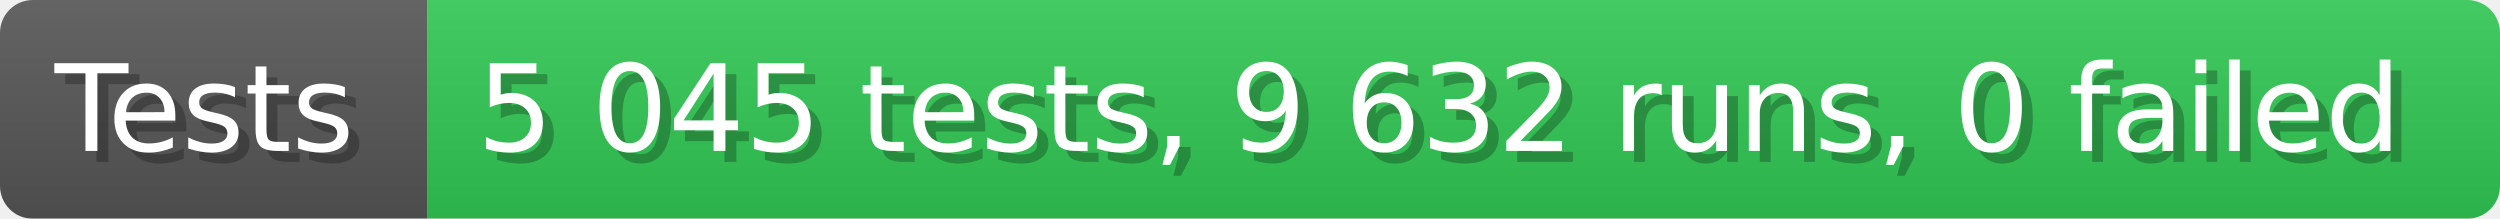
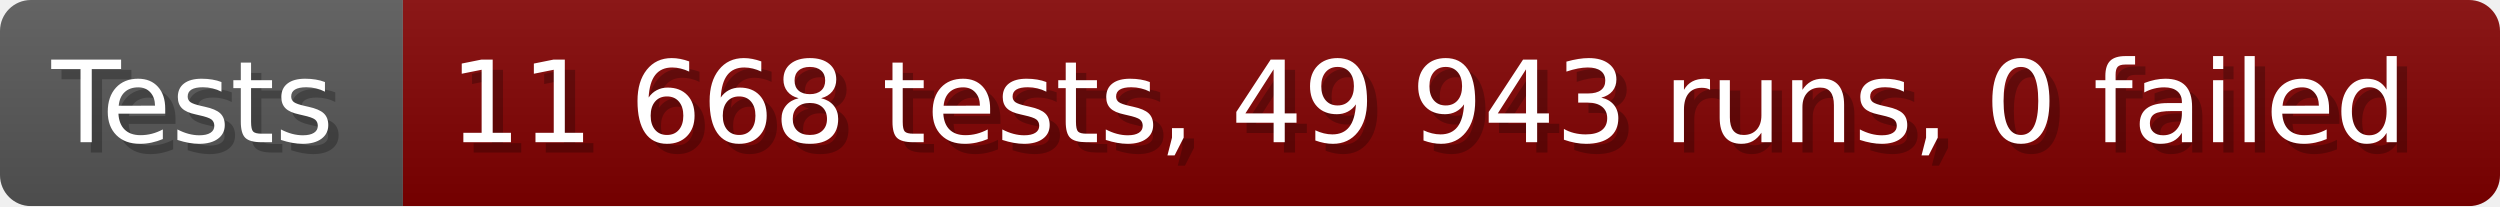
- <svg xmlns="http://www.w3.org/2000/svg" width="228.6" height="20" viewBox="0 0 2286 200" role="img" aria-label="Tests: 5 045 tests, 9 632 runs, 0 failed">
+ <svg xmlns="http://www.w3.org/2000/svg" width="242.6" height="20" viewBox="0 0 2426 200" role="img" aria-label="Tests: 11 668 tests, 49 943 runs, 0 failed">
  <linearGradient id="a" x2="0" y2="100%">
    <stop offset="0" stop-opacity=".1" stop-color="#EEE" />
    <stop offset="1" stop-opacity=".1" />
  </linearGradient>
  <mask id="m">
-     <rect width="2286" height="200" rx="30" fill="#FFF" />
+     <rect width="2426" height="200" rx="30" fill="#FFF" />
  </mask>
  <g mask="url(#m)">
    <rect width="391" height="200" fill="#555" />
-     <rect width="1895" height="200" fill="#31c653" x="391" />
-     <rect width="2286" height="200" fill="url(#a)" />
+     <rect width="2035" height="200" fill="#800000" x="391" />
+     <rect width="2426" height="200" fill="url(#a)" />
  </g>
  <g aria-hidden="true" fill="#fff" text-anchor="start" font-family="Verdana,DejaVu Sans,sans-serif" font-size="110">
    <text x="60" y="148" textLength="291" fill="#000" opacity="0.25">Tests</text>
    <text x="50" y="138" textLength="291">Tests</text>
-     <text x="446" y="148" textLength="1795" fill="#000" opacity="0.25">5 045 tests, 9 632 runs, 0 failed</text>
-     <text x="436" y="138" textLength="1795">5 045 tests, 9 632 runs, 0 failed</text>
+     <text x="446" y="148" textLength="1935" fill="#000" opacity="0.25">11 668 tests, 49 943 runs, 0 failed</text>
+     <text x="436" y="138" textLength="1935">11 668 tests, 49 943 runs, 0 failed</text>
  </g>
</svg>
